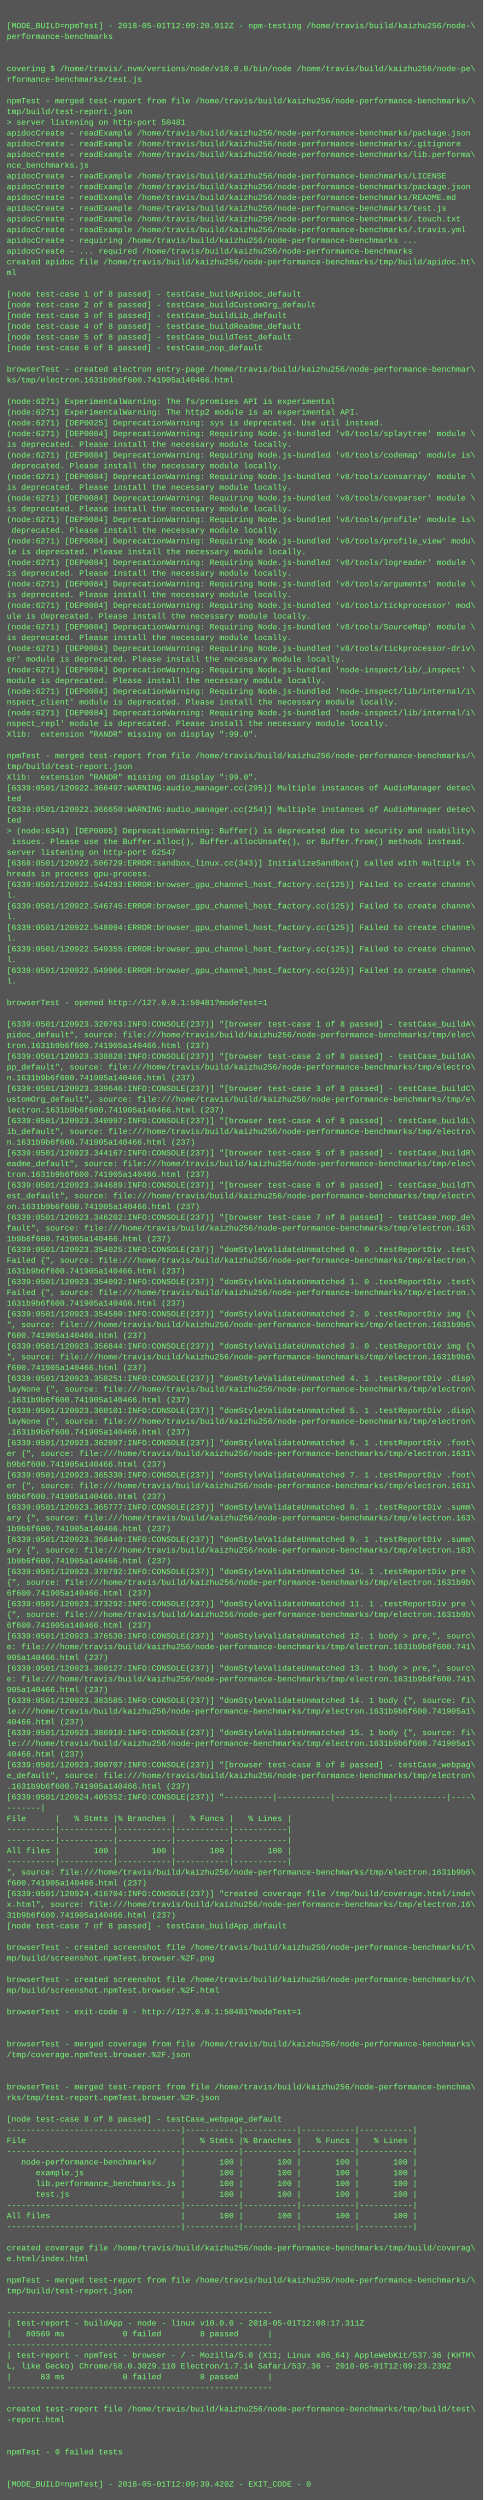
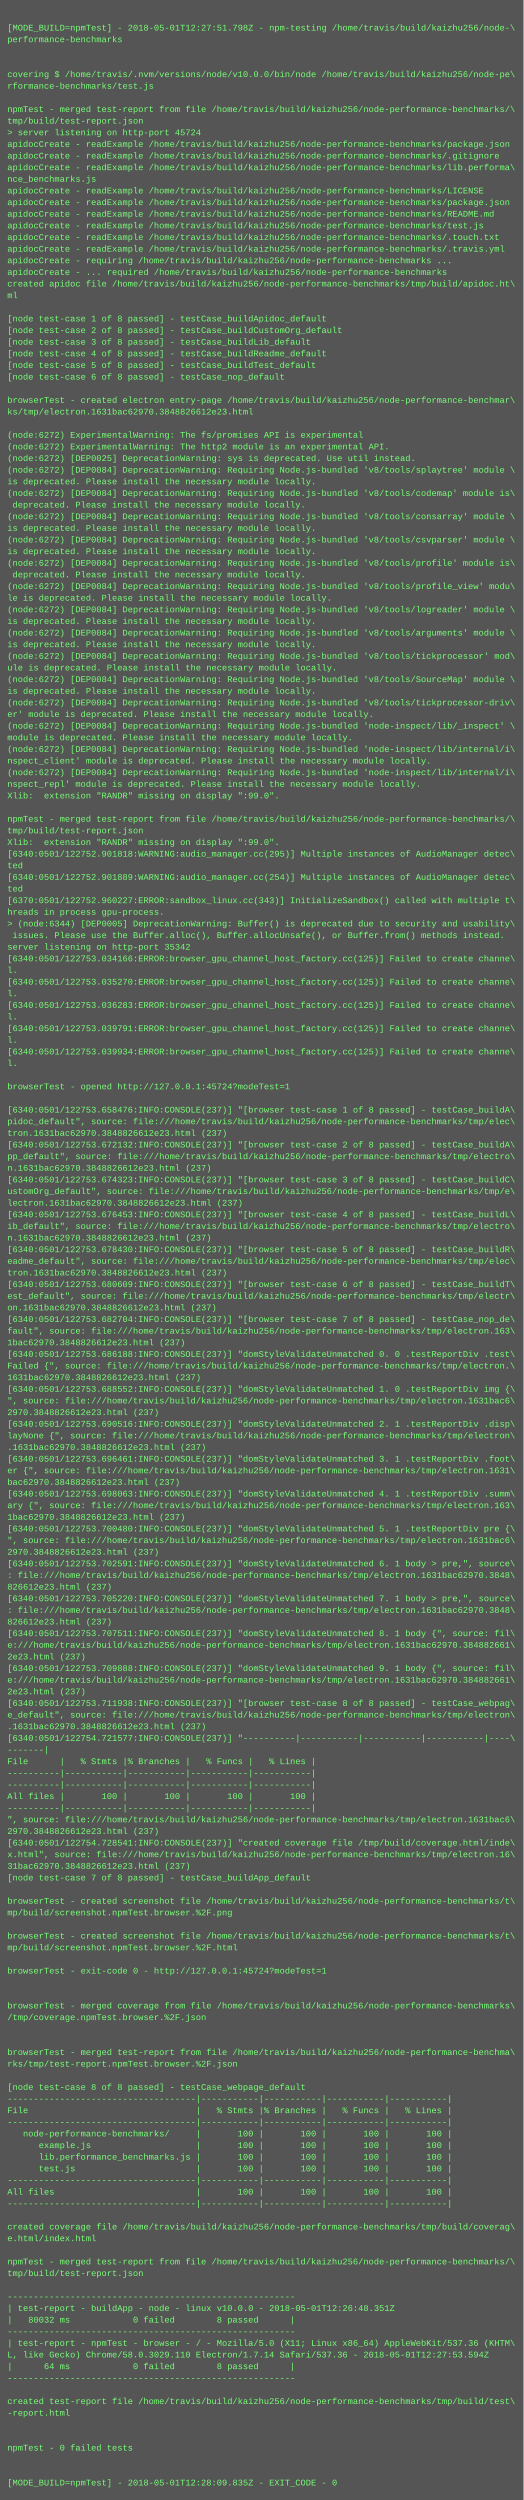
- <svg xmlns="http://www.w3.org/2000/svg" height="3726" width="720">
-   <rect height="3726" fill="#555" width="720" />
+ <svg xmlns="http://www.w3.org/2000/svg" height="3438" width="720">
+   <rect height="3438" fill="#555" width="720" />
  <text fill="#7f7" font-family="Courier New" font-size="12" xml:space="preserve">
    <tspan x="10" y="26" />
-     <tspan x="10" y="42">[MODE_BUILD=npmTest] - 2018-05-01T12:09:20.912Z - npm-testing /home/travis/build/kaizhu256/node-\</tspan>
+     <tspan x="10" y="42">[MODE_BUILD=npmTest] - 2018-05-01T12:27:51.798Z - npm-testing /home/travis/build/kaizhu256/node-\</tspan>
    <tspan x="10" y="58">performance-benchmarks</tspan>
    <tspan x="10" y="74" />
    <tspan x="10" y="90" />
    <tspan x="10" y="106">covering $ /home/travis/.nvm/versions/node/v10.0.0/bin/node /home/travis/build/kaizhu256/node-pe\</tspan>
    <tspan x="10" y="122">rformance-benchmarks/test.js</tspan>
    <tspan x="10" y="138" />
    <tspan x="10" y="154">npmTest - merged test-report from file /home/travis/build/kaizhu256/node-performance-benchmarks/\</tspan>
    <tspan x="10" y="170">tmp/build/test-report.json</tspan>
-     <tspan x="10" y="186">&gt; server listening on http-port 50481</tspan>
+     <tspan x="10" y="186">&gt; server listening on http-port 45724</tspan>
    <tspan x="10" y="202">apidocCreate - readExample /home/travis/build/kaizhu256/node-performance-benchmarks/package.json</tspan>
    <tspan x="10" y="218">apidocCreate - readExample /home/travis/build/kaizhu256/node-performance-benchmarks/.gitignore</tspan>
    <tspan x="10" y="234">apidocCreate - readExample /home/travis/build/kaizhu256/node-performance-benchmarks/lib.performa\</tspan>
    <tspan x="10" y="250">nce_benchmarks.js</tspan>
    <tspan x="10" y="266">apidocCreate - readExample /home/travis/build/kaizhu256/node-performance-benchmarks/LICENSE</tspan>
    <tspan x="10" y="282">apidocCreate - readExample /home/travis/build/kaizhu256/node-performance-benchmarks/package.json</tspan>
    <tspan x="10" y="298">apidocCreate - readExample /home/travis/build/kaizhu256/node-performance-benchmarks/README.md</tspan>
    <tspan x="10" y="314">apidocCreate - readExample /home/travis/build/kaizhu256/node-performance-benchmarks/test.js</tspan>
    <tspan x="10" y="330">apidocCreate - readExample /home/travis/build/kaizhu256/node-performance-benchmarks/.touch.txt</tspan>
    <tspan x="10" y="346">apidocCreate - readExample /home/travis/build/kaizhu256/node-performance-benchmarks/.travis.yml</tspan>
    <tspan x="10" y="362">apidocCreate - requiring /home/travis/build/kaizhu256/node-performance-benchmarks ...</tspan>
    <tspan x="10" y="378">apidocCreate - ... required /home/travis/build/kaizhu256/node-performance-benchmarks</tspan>
    <tspan x="10" y="394">created apidoc file /home/travis/build/kaizhu256/node-performance-benchmarks/tmp/build/apidoc.ht\</tspan>
    <tspan x="10" y="410">ml</tspan>
    <tspan x="10" y="426" />
    <tspan x="10" y="442">[node test-case 1 of 8 passed] - testCase_buildApidoc_default</tspan>
    <tspan x="10" y="458">[node test-case 2 of 8 passed] - testCase_buildCustomOrg_default</tspan>
    <tspan x="10" y="474">[node test-case 3 of 8 passed] - testCase_buildLib_default</tspan>
    <tspan x="10" y="490">[node test-case 4 of 8 passed] - testCase_buildReadme_default</tspan>
    <tspan x="10" y="506">[node test-case 5 of 8 passed] - testCase_buildTest_default</tspan>
    <tspan x="10" y="522">[node test-case 6 of 8 passed] - testCase_nop_default</tspan>
    <tspan x="10" y="538" />
    <tspan x="10" y="554">browserTest - created electron entry-page /home/travis/build/kaizhu256/node-performance-benchmar\</tspan>
-     <tspan x="10" y="570">ks/tmp/electron.1631b9b6f600.741905a140466.html</tspan>
+     <tspan x="10" y="570">ks/tmp/electron.1631bac62970.3848826612e23.html</tspan>
    <tspan x="10" y="586" />
-     <tspan x="10" y="602">(node:6271) ExperimentalWarning: The fs/promises API is experimental</tspan>
-     <tspan x="10" y="618">(node:6271) ExperimentalWarning: The http2 module is an experimental API.</tspan>
-     <tspan x="10" y="634">(node:6271) [DEP0025] DeprecationWarning: sys is deprecated. Use util instead.</tspan>
-     <tspan x="10" y="650">(node:6271) [DEP0084] DeprecationWarning: Requiring Node.js-bundled 'v8/tools/splaytree' module \</tspan>
+     <tspan x="10" y="602">(node:6272) ExperimentalWarning: The fs/promises API is experimental</tspan>
+     <tspan x="10" y="618">(node:6272) ExperimentalWarning: The http2 module is an experimental API.</tspan>
+     <tspan x="10" y="634">(node:6272) [DEP0025] DeprecationWarning: sys is deprecated. Use util instead.</tspan>
+     <tspan x="10" y="650">(node:6272) [DEP0084] DeprecationWarning: Requiring Node.js-bundled 'v8/tools/splaytree' module \</tspan>
    <tspan x="10" y="666">is deprecated. Please install the necessary module locally.</tspan>
-     <tspan x="10" y="682">(node:6271) [DEP0084] DeprecationWarning: Requiring Node.js-bundled 'v8/tools/codemap' module is\</tspan>
+     <tspan x="10" y="682">(node:6272) [DEP0084] DeprecationWarning: Requiring Node.js-bundled 'v8/tools/codemap' module is\</tspan>
    <tspan x="10" y="698"> deprecated. Please install the necessary module locally.</tspan>
-     <tspan x="10" y="714">(node:6271) [DEP0084] DeprecationWarning: Requiring Node.js-bundled 'v8/tools/consarray' module \</tspan>
+     <tspan x="10" y="714">(node:6272) [DEP0084] DeprecationWarning: Requiring Node.js-bundled 'v8/tools/consarray' module \</tspan>
    <tspan x="10" y="730">is deprecated. Please install the necessary module locally.</tspan>
-     <tspan x="10" y="746">(node:6271) [DEP0084] DeprecationWarning: Requiring Node.js-bundled 'v8/tools/csvparser' module \</tspan>
+     <tspan x="10" y="746">(node:6272) [DEP0084] DeprecationWarning: Requiring Node.js-bundled 'v8/tools/csvparser' module \</tspan>
    <tspan x="10" y="762">is deprecated. Please install the necessary module locally.</tspan>
-     <tspan x="10" y="778">(node:6271) [DEP0084] DeprecationWarning: Requiring Node.js-bundled 'v8/tools/profile' module is\</tspan>
+     <tspan x="10" y="778">(node:6272) [DEP0084] DeprecationWarning: Requiring Node.js-bundled 'v8/tools/profile' module is\</tspan>
    <tspan x="10" y="794"> deprecated. Please install the necessary module locally.</tspan>
-     <tspan x="10" y="810">(node:6271) [DEP0084] DeprecationWarning: Requiring Node.js-bundled 'v8/tools/profile_view' modu\</tspan>
+     <tspan x="10" y="810">(node:6272) [DEP0084] DeprecationWarning: Requiring Node.js-bundled 'v8/tools/profile_view' modu\</tspan>
    <tspan x="10" y="826">le is deprecated. Please install the necessary module locally.</tspan>
-     <tspan x="10" y="842">(node:6271) [DEP0084] DeprecationWarning: Requiring Node.js-bundled 'v8/tools/logreader' module \</tspan>
+     <tspan x="10" y="842">(node:6272) [DEP0084] DeprecationWarning: Requiring Node.js-bundled 'v8/tools/logreader' module \</tspan>
    <tspan x="10" y="858">is deprecated. Please install the necessary module locally.</tspan>
-     <tspan x="10" y="874">(node:6271) [DEP0084] DeprecationWarning: Requiring Node.js-bundled 'v8/tools/arguments' module \</tspan>
+     <tspan x="10" y="874">(node:6272) [DEP0084] DeprecationWarning: Requiring Node.js-bundled 'v8/tools/arguments' module \</tspan>
    <tspan x="10" y="890">is deprecated. Please install the necessary module locally.</tspan>
-     <tspan x="10" y="906">(node:6271) [DEP0084] DeprecationWarning: Requiring Node.js-bundled 'v8/tools/tickprocessor' mod\</tspan>
+     <tspan x="10" y="906">(node:6272) [DEP0084] DeprecationWarning: Requiring Node.js-bundled 'v8/tools/tickprocessor' mod\</tspan>
    <tspan x="10" y="922">ule is deprecated. Please install the necessary module locally.</tspan>
-     <tspan x="10" y="938">(node:6271) [DEP0084] DeprecationWarning: Requiring Node.js-bundled 'v8/tools/SourceMap' module \</tspan>
+     <tspan x="10" y="938">(node:6272) [DEP0084] DeprecationWarning: Requiring Node.js-bundled 'v8/tools/SourceMap' module \</tspan>
    <tspan x="10" y="954">is deprecated. Please install the necessary module locally.</tspan>
-     <tspan x="10" y="970">(node:6271) [DEP0084] DeprecationWarning: Requiring Node.js-bundled 'v8/tools/tickprocessor-driv\</tspan>
+     <tspan x="10" y="970">(node:6272) [DEP0084] DeprecationWarning: Requiring Node.js-bundled 'v8/tools/tickprocessor-driv\</tspan>
    <tspan x="10" y="986">er' module is deprecated. Please install the necessary module locally.</tspan>
-     <tspan x="10" y="1002">(node:6271) [DEP0084] DeprecationWarning: Requiring Node.js-bundled 'node-inspect/lib/_inspect' \</tspan>
+     <tspan x="10" y="1002">(node:6272) [DEP0084] DeprecationWarning: Requiring Node.js-bundled 'node-inspect/lib/_inspect' \</tspan>
    <tspan x="10" y="1018">module is deprecated. Please install the necessary module locally.</tspan>
-     <tspan x="10" y="1034">(node:6271) [DEP0084] DeprecationWarning: Requiring Node.js-bundled 'node-inspect/lib/internal/i\</tspan>
+     <tspan x="10" y="1034">(node:6272) [DEP0084] DeprecationWarning: Requiring Node.js-bundled 'node-inspect/lib/internal/i\</tspan>
    <tspan x="10" y="1050">nspect_client' module is deprecated. Please install the necessary module locally.</tspan>
-     <tspan x="10" y="1066">(node:6271) [DEP0084] DeprecationWarning: Requiring Node.js-bundled 'node-inspect/lib/internal/i\</tspan>
+     <tspan x="10" y="1066">(node:6272) [DEP0084] DeprecationWarning: Requiring Node.js-bundled 'node-inspect/lib/internal/i\</tspan>
    <tspan x="10" y="1082">nspect_repl' module is deprecated. Please install the necessary module locally.</tspan>
    <tspan x="10" y="1098">Xlib:  extension "RANDR" missing on display ":99.0".</tspan>
    <tspan x="10" y="1114" />
    <tspan x="10" y="1130">npmTest - merged test-report from file /home/travis/build/kaizhu256/node-performance-benchmarks/\</tspan>
    <tspan x="10" y="1146">tmp/build/test-report.json</tspan>
    <tspan x="10" y="1162">Xlib:  extension "RANDR" missing on display ":99.0".</tspan>
-     <tspan x="10" y="1178">[6339:0501/120922.366497:WARNING:audio_manager.cc(295)] Multiple instances of AudioManager detec\</tspan>
+     <tspan x="10" y="1178">[6340:0501/122752.901818:WARNING:audio_manager.cc(295)] Multiple instances of AudioManager detec\</tspan>
    <tspan x="10" y="1194">ted</tspan>
-     <tspan x="10" y="1210">[6339:0501/120922.366650:WARNING:audio_manager.cc(254)] Multiple instances of AudioManager detec\</tspan>
+     <tspan x="10" y="1210">[6340:0501/122752.901889:WARNING:audio_manager.cc(254)] Multiple instances of AudioManager detec\</tspan>
    <tspan x="10" y="1226">ted</tspan>
-     <tspan x="10" y="1242">&gt; (node:6343) [DEP0005] DeprecationWarning: Buffer() is deprecated due to security and usability\</tspan>
-     <tspan x="10" y="1258"> issues. Please use the Buffer.alloc(), Buffer.allocUnsafe(), or Buffer.from() methods instead.</tspan>
-     <tspan x="10" y="1274">server listening on http-port 62547</tspan>
-     <tspan x="10" y="1290">[6368:0501/120922.506729:ERROR:sandbox_linux.cc(343)] InitializeSandbox() called with multiple t\</tspan>
-     <tspan x="10" y="1306">hreads in process gpu-process. </tspan>
-     <tspan x="10" y="1322">[6339:0501/120922.544293:ERROR:browser_gpu_channel_host_factory.cc(125)] Failed to create channe\</tspan>
+     <tspan x="10" y="1242">[6370:0501/122752.960227:ERROR:sandbox_linux.cc(343)] InitializeSandbox() called with multiple t\</tspan>
+     <tspan x="10" y="1258">hreads in process gpu-process. </tspan>
+     <tspan x="10" y="1274">&gt; (node:6344) [DEP0005] DeprecationWarning: Buffer() is deprecated due to security and usability\</tspan>
+     <tspan x="10" y="1290"> issues. Please use the Buffer.alloc(), Buffer.allocUnsafe(), or Buffer.from() methods instead.</tspan>
+     <tspan x="10" y="1306">server listening on http-port 35342</tspan>
+     <tspan x="10" y="1322">[6340:0501/122753.034166:ERROR:browser_gpu_channel_host_factory.cc(125)] Failed to create channe\</tspan>
    <tspan x="10" y="1338">l.</tspan>
-     <tspan x="10" y="1354">[6339:0501/120922.546745:ERROR:browser_gpu_channel_host_factory.cc(125)] Failed to create channe\</tspan>
+     <tspan x="10" y="1354">[6340:0501/122753.035270:ERROR:browser_gpu_channel_host_factory.cc(125)] Failed to create channe\</tspan>
    <tspan x="10" y="1370">l.</tspan>
-     <tspan x="10" y="1386">[6339:0501/120922.548094:ERROR:browser_gpu_channel_host_factory.cc(125)] Failed to create channe\</tspan>
+     <tspan x="10" y="1386">[6340:0501/122753.036283:ERROR:browser_gpu_channel_host_factory.cc(125)] Failed to create channe\</tspan>
    <tspan x="10" y="1402">l.</tspan>
-     <tspan x="10" y="1418">[6339:0501/120922.549355:ERROR:browser_gpu_channel_host_factory.cc(125)] Failed to create channe\</tspan>
+     <tspan x="10" y="1418">[6340:0501/122753.039791:ERROR:browser_gpu_channel_host_factory.cc(125)] Failed to create channe\</tspan>
    <tspan x="10" y="1434">l.</tspan>
-     <tspan x="10" y="1450">[6339:0501/120922.549966:ERROR:browser_gpu_channel_host_factory.cc(125)] Failed to create channe\</tspan>
+     <tspan x="10" y="1450">[6340:0501/122753.039934:ERROR:browser_gpu_channel_host_factory.cc(125)] Failed to create channe\</tspan>
    <tspan x="10" y="1466">l.</tspan>
    <tspan x="10" y="1482" />
-     <tspan x="10" y="1498">browserTest - opened http://127.0.0.1:50481?modeTest=1</tspan>
+     <tspan x="10" y="1498">browserTest - opened http://127.0.0.1:45724?modeTest=1</tspan>
    <tspan x="10" y="1514" />
-     <tspan x="10" y="1530">[6339:0501/120923.320763:INFO:CONSOLE(237)] "[browser test-case 1 of 8 passed] - testCase_buildA\</tspan>
+     <tspan x="10" y="1530">[6340:0501/122753.658476:INFO:CONSOLE(237)] "[browser test-case 1 of 8 passed] - testCase_buildA\</tspan>
    <tspan x="10" y="1546">pidoc_default", source: file:///home/travis/build/kaizhu256/node-performance-benchmarks/tmp/elec\</tspan>
-     <tspan x="10" y="1562">tron.1631b9b6f600.741905a140466.html (237)</tspan>
-     <tspan x="10" y="1578">[6339:0501/120923.338828:INFO:CONSOLE(237)] "[browser test-case 2 of 8 passed] - testCase_buildA\</tspan>
+     <tspan x="10" y="1562">tron.1631bac62970.3848826612e23.html (237)</tspan>
+     <tspan x="10" y="1578">[6340:0501/122753.672132:INFO:CONSOLE(237)] "[browser test-case 2 of 8 passed] - testCase_buildA\</tspan>
    <tspan x="10" y="1594">pp_default", source: file:///home/travis/build/kaizhu256/node-performance-benchmarks/tmp/electro\</tspan>
-     <tspan x="10" y="1610">n.1631b9b6f600.741905a140466.html (237)</tspan>
-     <tspan x="10" y="1626">[6339:0501/120923.339646:INFO:CONSOLE(237)] "[browser test-case 3 of 8 passed] - testCase_buildC\</tspan>
+     <tspan x="10" y="1610">n.1631bac62970.3848826612e23.html (237)</tspan>
+     <tspan x="10" y="1626">[6340:0501/122753.674323:INFO:CONSOLE(237)] "[browser test-case 3 of 8 passed] - testCase_buildC\</tspan>
    <tspan x="10" y="1642">ustomOrg_default", source: file:///home/travis/build/kaizhu256/node-performance-benchmarks/tmp/e\</tspan>
-     <tspan x="10" y="1658">lectron.1631b9b6f600.741905a140466.html (237)</tspan>
-     <tspan x="10" y="1674">[6339:0501/120923.340997:INFO:CONSOLE(237)] "[browser test-case 4 of 8 passed] - testCase_buildL\</tspan>
+     <tspan x="10" y="1658">lectron.1631bac62970.3848826612e23.html (237)</tspan>
+     <tspan x="10" y="1674">[6340:0501/122753.676453:INFO:CONSOLE(237)] "[browser test-case 4 of 8 passed] - testCase_buildL\</tspan>
    <tspan x="10" y="1690">ib_default", source: file:///home/travis/build/kaizhu256/node-performance-benchmarks/tmp/electro\</tspan>
-     <tspan x="10" y="1706">n.1631b9b6f600.741905a140466.html (237)</tspan>
-     <tspan x="10" y="1722">[6339:0501/120923.344167:INFO:CONSOLE(237)] "[browser test-case 5 of 8 passed] - testCase_buildR\</tspan>
+     <tspan x="10" y="1706">n.1631bac62970.3848826612e23.html (237)</tspan>
+     <tspan x="10" y="1722">[6340:0501/122753.678430:INFO:CONSOLE(237)] "[browser test-case 5 of 8 passed] - testCase_buildR\</tspan>
    <tspan x="10" y="1738">eadme_default", source: file:///home/travis/build/kaizhu256/node-performance-benchmarks/tmp/elec\</tspan>
-     <tspan x="10" y="1754">tron.1631b9b6f600.741905a140466.html (237)</tspan>
-     <tspan x="10" y="1770">[6339:0501/120923.344689:INFO:CONSOLE(237)] "[browser test-case 6 of 8 passed] - testCase_buildT\</tspan>
+     <tspan x="10" y="1754">tron.1631bac62970.3848826612e23.html (237)</tspan>
+     <tspan x="10" y="1770">[6340:0501/122753.680609:INFO:CONSOLE(237)] "[browser test-case 6 of 8 passed] - testCase_buildT\</tspan>
    <tspan x="10" y="1786">est_default", source: file:///home/travis/build/kaizhu256/node-performance-benchmarks/tmp/electr\</tspan>
-     <tspan x="10" y="1802">on.1631b9b6f600.741905a140466.html (237)</tspan>
-     <tspan x="10" y="1818">[6339:0501/120923.346202:INFO:CONSOLE(237)] "[browser test-case 7 of 8 passed] - testCase_nop_de\</tspan>
+     <tspan x="10" y="1802">on.1631bac62970.3848826612e23.html (237)</tspan>
+     <tspan x="10" y="1818">[6340:0501/122753.682704:INFO:CONSOLE(237)] "[browser test-case 7 of 8 passed] - testCase_nop_de\</tspan>
    <tspan x="10" y="1834">fault", source: file:///home/travis/build/kaizhu256/node-performance-benchmarks/tmp/electron.163\</tspan>
-     <tspan x="10" y="1850">1b9b6f600.741905a140466.html (237)</tspan>
-     <tspan x="10" y="1866">[6339:0501/120923.354025:INFO:CONSOLE(237)] "domStyleValidateUnmatched 0. 0 .testReportDiv .test\</tspan>
+     <tspan x="10" y="1850">1bac62970.3848826612e23.html (237)</tspan>
+     <tspan x="10" y="1866">[6340:0501/122753.686188:INFO:CONSOLE(237)] "domStyleValidateUnmatched 0. 0 .testReportDiv .test\</tspan>
    <tspan x="10" y="1882">Failed {", source: file:///home/travis/build/kaizhu256/node-performance-benchmarks/tmp/electron.\</tspan>
-     <tspan x="10" y="1898">1631b9b6f600.741905a140466.html (237)</tspan>
-     <tspan x="10" y="1914">[6339:0501/120923.354092:INFO:CONSOLE(237)] "domStyleValidateUnmatched 1. 0 .testReportDiv .test\</tspan>
-     <tspan x="10" y="1930">Failed {", source: file:///home/travis/build/kaizhu256/node-performance-benchmarks/tmp/electron.\</tspan>
-     <tspan x="10" y="1946">1631b9b6f600.741905a140466.html (237)</tspan>
-     <tspan x="10" y="1962">[6339:0501/120923.354580:INFO:CONSOLE(237)] "domStyleValidateUnmatched 2. 0 .testReportDiv img {\</tspan>
-     <tspan x="10" y="1978">", source: file:///home/travis/build/kaizhu256/node-performance-benchmarks/tmp/electron.1631b9b6\</tspan>
-     <tspan x="10" y="1994">f600.741905a140466.html (237)</tspan>
-     <tspan x="10" y="2010">[6339:0501/120923.356844:INFO:CONSOLE(237)] "domStyleValidateUnmatched 3. 0 .testReportDiv img {\</tspan>
-     <tspan x="10" y="2026">", source: file:///home/travis/build/kaizhu256/node-performance-benchmarks/tmp/electron.1631b9b6\</tspan>
-     <tspan x="10" y="2042">f600.741905a140466.html (237)</tspan>
-     <tspan x="10" y="2058">[6339:0501/120923.358251:INFO:CONSOLE(237)] "domStyleValidateUnmatched 4. 1 .testReportDiv .disp\</tspan>
-     <tspan x="10" y="2074">layNone {", source: file:///home/travis/build/kaizhu256/node-performance-benchmarks/tmp/electron\</tspan>
-     <tspan x="10" y="2090">.1631b9b6f600.741905a140466.html (237)</tspan>
-     <tspan x="10" y="2106">[6339:0501/120923.360101:INFO:CONSOLE(237)] "domStyleValidateUnmatched 5. 1 .testReportDiv .disp\</tspan>
-     <tspan x="10" y="2122">layNone {", source: file:///home/travis/build/kaizhu256/node-performance-benchmarks/tmp/electron\</tspan>
-     <tspan x="10" y="2138">.1631b9b6f600.741905a140466.html (237)</tspan>
-     <tspan x="10" y="2154">[6339:0501/120923.362097:INFO:CONSOLE(237)] "domStyleValidateUnmatched 6. 1 .testReportDiv .foot\</tspan>
-     <tspan x="10" y="2170">er {", source: file:///home/travis/build/kaizhu256/node-performance-benchmarks/tmp/electron.1631\</tspan>
-     <tspan x="10" y="2186">b9b6f600.741905a140466.html (237)</tspan>
-     <tspan x="10" y="2202">[6339:0501/120923.365330:INFO:CONSOLE(237)] "domStyleValidateUnmatched 7. 1 .testReportDiv .foot\</tspan>
-     <tspan x="10" y="2218">er {", source: file:///home/travis/build/kaizhu256/node-performance-benchmarks/tmp/electron.1631\</tspan>
-     <tspan x="10" y="2234">b9b6f600.741905a140466.html (237)</tspan>
-     <tspan x="10" y="2250">[6339:0501/120923.365777:INFO:CONSOLE(237)] "domStyleValidateUnmatched 8. 1 .testReportDiv .summ\</tspan>
-     <tspan x="10" y="2266">ary {", source: file:///home/travis/build/kaizhu256/node-performance-benchmarks/tmp/electron.163\</tspan>
-     <tspan x="10" y="2282">1b9b6f600.741905a140466.html (237)</tspan>
-     <tspan x="10" y="2298">[6339:0501/120923.368440:INFO:CONSOLE(237)] "domStyleValidateUnmatched 9. 1 .testReportDiv .summ\</tspan>
-     <tspan x="10" y="2314">ary {", source: file:///home/travis/build/kaizhu256/node-performance-benchmarks/tmp/electron.163\</tspan>
-     <tspan x="10" y="2330">1b9b6f600.741905a140466.html (237)</tspan>
-     <tspan x="10" y="2346">[6339:0501/120923.370792:INFO:CONSOLE(237)] "domStyleValidateUnmatched 10. 1 .testReportDiv pre \</tspan>
-     <tspan x="10" y="2362">{", source: file:///home/travis/build/kaizhu256/node-performance-benchmarks/tmp/electron.1631b9b\</tspan>
-     <tspan x="10" y="2378">6f600.741905a140466.html (237)</tspan>
-     <tspan x="10" y="2394">[6339:0501/120923.373292:INFO:CONSOLE(237)] "domStyleValidateUnmatched 11. 1 .testReportDiv pre \</tspan>
-     <tspan x="10" y="2410">{", source: file:///home/travis/build/kaizhu256/node-performance-benchmarks/tmp/electron.1631b9b\</tspan>
-     <tspan x="10" y="2426">6f600.741905a140466.html (237)</tspan>
-     <tspan x="10" y="2442">[6339:0501/120923.376530:INFO:CONSOLE(237)] "domStyleValidateUnmatched 12. 1 body &gt; pre,", sourc\</tspan>
-     <tspan x="10" y="2458">e: file:///home/travis/build/kaizhu256/node-performance-benchmarks/tmp/electron.1631b9b6f600.741\</tspan>
-     <tspan x="10" y="2474">905a140466.html (237)</tspan>
-     <tspan x="10" y="2490">[6339:0501/120923.380127:INFO:CONSOLE(237)] "domStyleValidateUnmatched 13. 1 body &gt; pre,", sourc\</tspan>
-     <tspan x="10" y="2506">e: file:///home/travis/build/kaizhu256/node-performance-benchmarks/tmp/electron.1631b9b6f600.741\</tspan>
-     <tspan x="10" y="2522">905a140466.html (237)</tspan>
-     <tspan x="10" y="2538">[6339:0501/120923.383585:INFO:CONSOLE(237)] "domStyleValidateUnmatched 14. 1 body {", source: fi\</tspan>
-     <tspan x="10" y="2554">le:///home/travis/build/kaizhu256/node-performance-benchmarks/tmp/electron.1631b9b6f600.741905a1\</tspan>
-     <tspan x="10" y="2570">40466.html (237)</tspan>
-     <tspan x="10" y="2586">[6339:0501/120923.386918:INFO:CONSOLE(237)] "domStyleValidateUnmatched 15. 1 body {", source: fi\</tspan>
-     <tspan x="10" y="2602">le:///home/travis/build/kaizhu256/node-performance-benchmarks/tmp/electron.1631b9b6f600.741905a1\</tspan>
-     <tspan x="10" y="2618">40466.html (237)</tspan>
-     <tspan x="10" y="2634">[6339:0501/120923.390707:INFO:CONSOLE(237)] "[browser test-case 8 of 8 passed] - testCase_webpag\</tspan>
-     <tspan x="10" y="2650">e_default", source: file:///home/travis/build/kaizhu256/node-performance-benchmarks/tmp/electron\</tspan>
-     <tspan x="10" y="2666">.1631b9b6f600.741905a140466.html (237)</tspan>
-     <tspan x="10" y="2682">[6339:0501/120924.405352:INFO:CONSOLE(237)] "----------|-----------|-----------|-----------|----\</tspan>
-     <tspan x="10" y="2698">-------|</tspan>
-     <tspan x="10" y="2714">File      |   % Stmts |% Branches |   % Funcs |   % Lines |</tspan>
-     <tspan x="10" y="2730">----------|-----------|-----------|-----------|-----------|</tspan>
-     <tspan x="10" y="2746">----------|-----------|-----------|-----------|-----------|</tspan>
-     <tspan x="10" y="2762">All files |       100 |       100 |       100 |       100 |</tspan>
-     <tspan x="10" y="2778">----------|-----------|-----------|-----------|-----------|</tspan>
-     <tspan x="10" y="2794">", source: file:///home/travis/build/kaizhu256/node-performance-benchmarks/tmp/electron.1631b9b6\</tspan>
-     <tspan x="10" y="2810">f600.741905a140466.html (237)</tspan>
-     <tspan x="10" y="2826">[6339:0501/120924.416704:INFO:CONSOLE(237)] "created coverage file /tmp/build/coverage.html/inde\</tspan>
-     <tspan x="10" y="2842">x.html", source: file:///home/travis/build/kaizhu256/node-performance-benchmarks/tmp/electron.16\</tspan>
-     <tspan x="10" y="2858">31b9b6f600.741905a140466.html (237)</tspan>
-     <tspan x="10" y="2874">[node test-case 7 of 8 passed] - testCase_buildApp_default</tspan>
-     <tspan x="10" y="2890" />
-     <tspan x="10" y="2906">browserTest - created screenshot file /home/travis/build/kaizhu256/node-performance-benchmarks/t\</tspan>
-     <tspan x="10" y="2922">mp/build/screenshot.npmTest.browser.%2F.png</tspan>
-     <tspan x="10" y="2938" />
-     <tspan x="10" y="2954">browserTest - created screenshot file /home/travis/build/kaizhu256/node-performance-benchmarks/t\</tspan>
-     <tspan x="10" y="2970">mp/build/screenshot.npmTest.browser.%2F.html</tspan>
-     <tspan x="10" y="2986" />
-     <tspan x="10" y="3002">browserTest - exit-code 0 - http://127.0.0.1:50481?modeTest=1</tspan>
-     <tspan x="10" y="3018" />
-     <tspan x="10" y="3034" />
-     <tspan x="10" y="3050">browserTest - merged coverage from file /home/travis/build/kaizhu256/node-performance-benchmarks\</tspan>
-     <tspan x="10" y="3066">/tmp/coverage.npmTest.browser.%2F.json</tspan>
-     <tspan x="10" y="3082" />
+     <tspan x="10" y="1898">1631bac62970.3848826612e23.html (237)</tspan>
+     <tspan x="10" y="1914">[6340:0501/122753.688552:INFO:CONSOLE(237)] "domStyleValidateUnmatched 1. 0 .testReportDiv img {\</tspan>
+     <tspan x="10" y="1930">", source: file:///home/travis/build/kaizhu256/node-performance-benchmarks/tmp/electron.1631bac6\</tspan>
+     <tspan x="10" y="1946">2970.3848826612e23.html (237)</tspan>
+     <tspan x="10" y="1962">[6340:0501/122753.690516:INFO:CONSOLE(237)] "domStyleValidateUnmatched 2. 1 .testReportDiv .disp\</tspan>
+     <tspan x="10" y="1978">layNone {", source: file:///home/travis/build/kaizhu256/node-performance-benchmarks/tmp/electron\</tspan>
+     <tspan x="10" y="1994">.1631bac62970.3848826612e23.html (237)</tspan>
+     <tspan x="10" y="2010">[6340:0501/122753.696461:INFO:CONSOLE(237)] "domStyleValidateUnmatched 3. 1 .testReportDiv .foot\</tspan>
+     <tspan x="10" y="2026">er {", source: file:///home/travis/build/kaizhu256/node-performance-benchmarks/tmp/electron.1631\</tspan>
+     <tspan x="10" y="2042">bac62970.3848826612e23.html (237)</tspan>
+     <tspan x="10" y="2058">[6340:0501/122753.698063:INFO:CONSOLE(237)] "domStyleValidateUnmatched 4. 1 .testReportDiv .summ\</tspan>
+     <tspan x="10" y="2074">ary {", source: file:///home/travis/build/kaizhu256/node-performance-benchmarks/tmp/electron.163\</tspan>
+     <tspan x="10" y="2090">1bac62970.3848826612e23.html (237)</tspan>
+     <tspan x="10" y="2106">[6340:0501/122753.700480:INFO:CONSOLE(237)] "domStyleValidateUnmatched 5. 1 .testReportDiv pre {\</tspan>
+     <tspan x="10" y="2122">", source: file:///home/travis/build/kaizhu256/node-performance-benchmarks/tmp/electron.1631bac6\</tspan>
+     <tspan x="10" y="2138">2970.3848826612e23.html (237)</tspan>
+     <tspan x="10" y="2154">[6340:0501/122753.702591:INFO:CONSOLE(237)] "domStyleValidateUnmatched 6. 1 body &gt; pre,", source\</tspan>
+     <tspan x="10" y="2170">: file:///home/travis/build/kaizhu256/node-performance-benchmarks/tmp/electron.1631bac62970.3848\</tspan>
+     <tspan x="10" y="2186">826612e23.html (237)</tspan>
+     <tspan x="10" y="2202">[6340:0501/122753.705220:INFO:CONSOLE(237)] "domStyleValidateUnmatched 7. 1 body &gt; pre,", source\</tspan>
+     <tspan x="10" y="2218">: file:///home/travis/build/kaizhu256/node-performance-benchmarks/tmp/electron.1631bac62970.3848\</tspan>
+     <tspan x="10" y="2234">826612e23.html (237)</tspan>
+     <tspan x="10" y="2250">[6340:0501/122753.707511:INFO:CONSOLE(237)] "domStyleValidateUnmatched 8. 1 body {", source: fil\</tspan>
+     <tspan x="10" y="2266">e:///home/travis/build/kaizhu256/node-performance-benchmarks/tmp/electron.1631bac62970.384882661\</tspan>
+     <tspan x="10" y="2282">2e23.html (237)</tspan>
+     <tspan x="10" y="2298">[6340:0501/122753.709888:INFO:CONSOLE(237)] "domStyleValidateUnmatched 9. 1 body {", source: fil\</tspan>
+     <tspan x="10" y="2314">e:///home/travis/build/kaizhu256/node-performance-benchmarks/tmp/electron.1631bac62970.384882661\</tspan>
+     <tspan x="10" y="2330">2e23.html (237)</tspan>
+     <tspan x="10" y="2346">[6340:0501/122753.711938:INFO:CONSOLE(237)] "[browser test-case 8 of 8 passed] - testCase_webpag\</tspan>
+     <tspan x="10" y="2362">e_default", source: file:///home/travis/build/kaizhu256/node-performance-benchmarks/tmp/electron\</tspan>
+     <tspan x="10" y="2378">.1631bac62970.3848826612e23.html (237)</tspan>
+     <tspan x="10" y="2394">[6340:0501/122754.721577:INFO:CONSOLE(237)] "----------|-----------|-----------|-----------|----\</tspan>
+     <tspan x="10" y="2410">-------|</tspan>
+     <tspan x="10" y="2426">File      |   % Stmts |% Branches |   % Funcs |   % Lines |</tspan>
+     <tspan x="10" y="2442">----------|-----------|-----------|-----------|-----------|</tspan>
+     <tspan x="10" y="2458">----------|-----------|-----------|-----------|-----------|</tspan>
+     <tspan x="10" y="2474">All files |       100 |       100 |       100 |       100 |</tspan>
+     <tspan x="10" y="2490">----------|-----------|-----------|-----------|-----------|</tspan>
+     <tspan x="10" y="2506">", source: file:///home/travis/build/kaizhu256/node-performance-benchmarks/tmp/electron.1631bac6\</tspan>
+     <tspan x="10" y="2522">2970.3848826612e23.html (237)</tspan>
+     <tspan x="10" y="2538">[6340:0501/122754.728541:INFO:CONSOLE(237)] "created coverage file /tmp/build/coverage.html/inde\</tspan>
+     <tspan x="10" y="2554">x.html", source: file:///home/travis/build/kaizhu256/node-performance-benchmarks/tmp/electron.16\</tspan>
+     <tspan x="10" y="2570">31bac62970.3848826612e23.html (237)</tspan>
+     <tspan x="10" y="2586">[node test-case 7 of 8 passed] - testCase_buildApp_default</tspan>
+     <tspan x="10" y="2602" />
+     <tspan x="10" y="2618">browserTest - created screenshot file /home/travis/build/kaizhu256/node-performance-benchmarks/t\</tspan>
+     <tspan x="10" y="2634">mp/build/screenshot.npmTest.browser.%2F.png</tspan>
+     <tspan x="10" y="2650" />
+     <tspan x="10" y="2666">browserTest - created screenshot file /home/travis/build/kaizhu256/node-performance-benchmarks/t\</tspan>
+     <tspan x="10" y="2682">mp/build/screenshot.npmTest.browser.%2F.html</tspan>
+     <tspan x="10" y="2698" />
+     <tspan x="10" y="2714">browserTest - exit-code 0 - http://127.0.0.1:45724?modeTest=1</tspan>
+     <tspan x="10" y="2730" />
+     <tspan x="10" y="2746" />
+     <tspan x="10" y="2762">browserTest - merged coverage from file /home/travis/build/kaizhu256/node-performance-benchmarks\</tspan>
+     <tspan x="10" y="2778">/tmp/coverage.npmTest.browser.%2F.json</tspan>
+     <tspan x="10" y="2794" />
+     <tspan x="10" y="2810" />
+     <tspan x="10" y="2826">browserTest - merged test-report from file /home/travis/build/kaizhu256/node-performance-benchma\</tspan>
+     <tspan x="10" y="2842">rks/tmp/test-report.npmTest.browser.%2F.json</tspan>
+     <tspan x="10" y="2858" />
+     <tspan x="10" y="2874">[node test-case 8 of 8 passed] - testCase_webpage_default</tspan>
+     <tspan x="10" y="2890">------------------------------------|-----------|-----------|-----------|-----------|</tspan>
+     <tspan x="10" y="2906">File                                |   % Stmts |% Branches |   % Funcs |   % Lines |</tspan>
+     <tspan x="10" y="2922">------------------------------------|-----------|-----------|-----------|-----------|</tspan>
+     <tspan x="10" y="2938">   node-performance-benchmarks/     |       100 |       100 |       100 |       100 |</tspan>
+     <tspan x="10" y="2954">      example.js                    |       100 |       100 |       100 |       100 |</tspan>
+     <tspan x="10" y="2970">      lib.performance_benchmarks.js |       100 |       100 |       100 |       100 |</tspan>
+     <tspan x="10" y="2986">      test.js                       |       100 |       100 |       100 |       100 |</tspan>
+     <tspan x="10" y="3002">------------------------------------|-----------|-----------|-----------|-----------|</tspan>
+     <tspan x="10" y="3018">All files                           |       100 |       100 |       100 |       100 |</tspan>
+     <tspan x="10" y="3034">------------------------------------|-----------|-----------|-----------|-----------|</tspan>
+     <tspan x="10" y="3050" />
+     <tspan x="10" y="3066">created coverage file /home/travis/build/kaizhu256/node-performance-benchmarks/tmp/build/coverag\</tspan>
+     <tspan x="10" y="3082">e.html/index.html</tspan>
    <tspan x="10" y="3098" />
-     <tspan x="10" y="3114">browserTest - merged test-report from file /home/travis/build/kaizhu256/node-performance-benchma\</tspan>
-     <tspan x="10" y="3130">rks/tmp/test-report.npmTest.browser.%2F.json</tspan>
+     <tspan x="10" y="3114">npmTest - merged test-report from file /home/travis/build/kaizhu256/node-performance-benchmarks/\</tspan>
+     <tspan x="10" y="3130">tmp/build/test-report.json</tspan>
    <tspan x="10" y="3146" />
-     <tspan x="10" y="3162">[node test-case 8 of 8 passed] - testCase_webpage_default</tspan>
-     <tspan x="10" y="3178">------------------------------------|-----------|-----------|-----------|-----------|</tspan>
-     <tspan x="10" y="3194">File                                |   % Stmts |% Branches |   % Funcs |   % Lines |</tspan>
-     <tspan x="10" y="3210">------------------------------------|-----------|-----------|-----------|-----------|</tspan>
-     <tspan x="10" y="3226">   node-performance-benchmarks/     |       100 |       100 |       100 |       100 |</tspan>
-     <tspan x="10" y="3242">      example.js                    |       100 |       100 |       100 |       100 |</tspan>
-     <tspan x="10" y="3258">      lib.performance_benchmarks.js |       100 |       100 |       100 |       100 |</tspan>
-     <tspan x="10" y="3274">      test.js                       |       100 |       100 |       100 |       100 |</tspan>
-     <tspan x="10" y="3290">------------------------------------|-----------|-----------|-----------|-----------|</tspan>
-     <tspan x="10" y="3306">All files                           |       100 |       100 |       100 |       100 |</tspan>
-     <tspan x="10" y="3322">------------------------------------|-----------|-----------|-----------|-----------|</tspan>
+     <tspan x="10" y="3162">-------------------------------------------------------</tspan>
+     <tspan x="10" y="3178">| test-report - buildApp - node - linux v10.0.0 - 2018-05-01T12:26:48.351Z</tspan>
+     <tspan x="10" y="3194">|   80032 ms            0 failed        8 passed      |</tspan>
+     <tspan x="10" y="3210">-------------------------------------------------------</tspan>
+     <tspan x="10" y="3226">| test-report - npmTest - browser - / - Mozilla/5.0 (X11; Linux x86_64) AppleWebKit/537.36 (KHTM\</tspan>
+     <tspan x="10" y="3242">L, like Gecko) Chrome/58.0.3029.110 Electron/1.7.14 Safari/537.36 - 2018-05-01T12:27:53.594Z</tspan>
+     <tspan x="10" y="3258">|      64 ms            0 failed        8 passed      |</tspan>
+     <tspan x="10" y="3274">-------------------------------------------------------</tspan>
+     <tspan x="10" y="3290" />
+     <tspan x="10" y="3306">created test-report file /home/travis/build/kaizhu256/node-performance-benchmarks/tmp/build/test\</tspan>
+     <tspan x="10" y="3322">-report.html</tspan>
    <tspan x="10" y="3338" />
-     <tspan x="10" y="3354">created coverage file /home/travis/build/kaizhu256/node-performance-benchmarks/tmp/build/coverag\</tspan>
-     <tspan x="10" y="3370">e.html/index.html</tspan>
+     <tspan x="10" y="3354" />
+     <tspan x="10" y="3370">npmTest - 0 failed tests</tspan>
    <tspan x="10" y="3386" />
-     <tspan x="10" y="3402">npmTest - merged test-report from file /home/travis/build/kaizhu256/node-performance-benchmarks/\</tspan>
-     <tspan x="10" y="3418">tmp/build/test-report.json</tspan>
-     <tspan x="10" y="3434" />
-     <tspan x="10" y="3450">-------------------------------------------------------</tspan>
-     <tspan x="10" y="3466">| test-report - buildApp - node - linux v10.0.0 - 2018-05-01T12:08:17.311Z</tspan>
-     <tspan x="10" y="3482">|   80569 ms            0 failed        8 passed      |</tspan>
-     <tspan x="10" y="3498">-------------------------------------------------------</tspan>
-     <tspan x="10" y="3514">| test-report - npmTest - browser - / - Mozilla/5.0 (X11; Linux x86_64) AppleWebKit/537.36 (KHTM\</tspan>
-     <tspan x="10" y="3530">L, like Gecko) Chrome/58.0.3029.110 Electron/1.7.14 Safari/537.36 - 2018-05-01T12:09:23.239Z</tspan>
-     <tspan x="10" y="3546">|      83 ms            0 failed        8 passed      |</tspan>
-     <tspan x="10" y="3562">-------------------------------------------------------</tspan>
-     <tspan x="10" y="3578" />
-     <tspan x="10" y="3594">created test-report file /home/travis/build/kaizhu256/node-performance-benchmarks/tmp/build/test\</tspan>
-     <tspan x="10" y="3610">-report.html</tspan>
-     <tspan x="10" y="3626" />
-     <tspan x="10" y="3642" />
-     <tspan x="10" y="3658">npmTest - 0 failed tests</tspan>
-     <tspan x="10" y="3674" />
-     <tspan x="10" y="3690" />
-     <tspan x="10" y="3706">[MODE_BUILD=npmTest] - 2018-05-01T12:09:39.420Z - EXIT_CODE - 0</tspan>
+     <tspan x="10" y="3402" />
+     <tspan x="10" y="3418">[MODE_BUILD=npmTest] - 2018-05-01T12:28:09.835Z - EXIT_CODE - 0</tspan>
  </text>
</svg>
